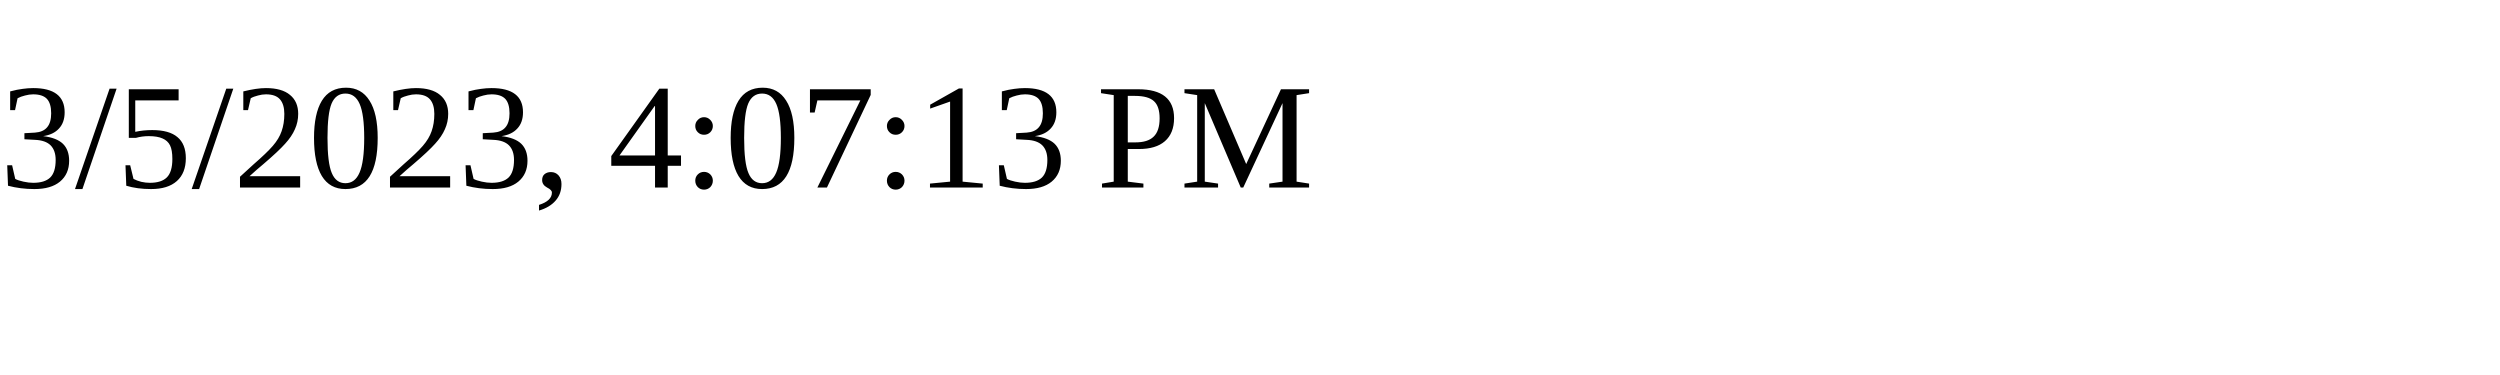
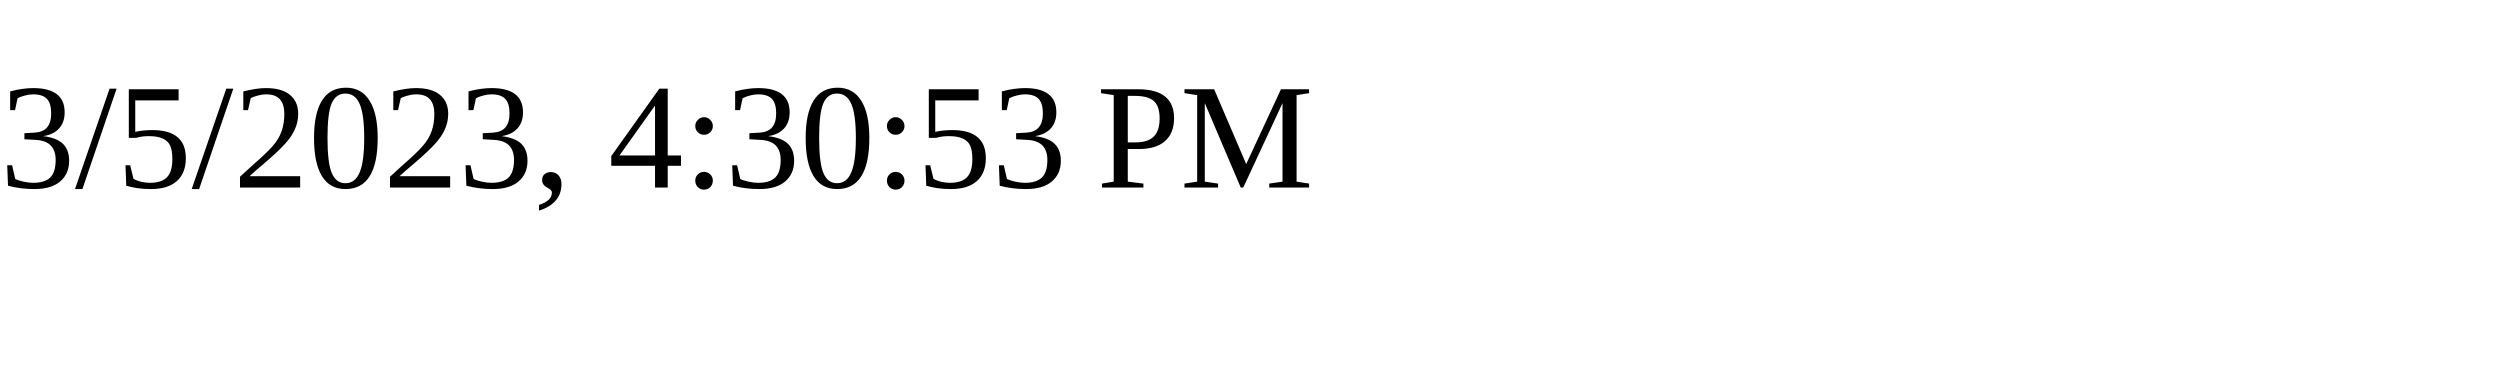
<svg xmlns="http://www.w3.org/2000/svg" height="30" width="200">
-   <text x="0" y="15">3/5/2023, 4:07:13 PM</text>
+   <text x="0" y="15">3/5/2023, 4:30:53 PM</text>
</svg>
